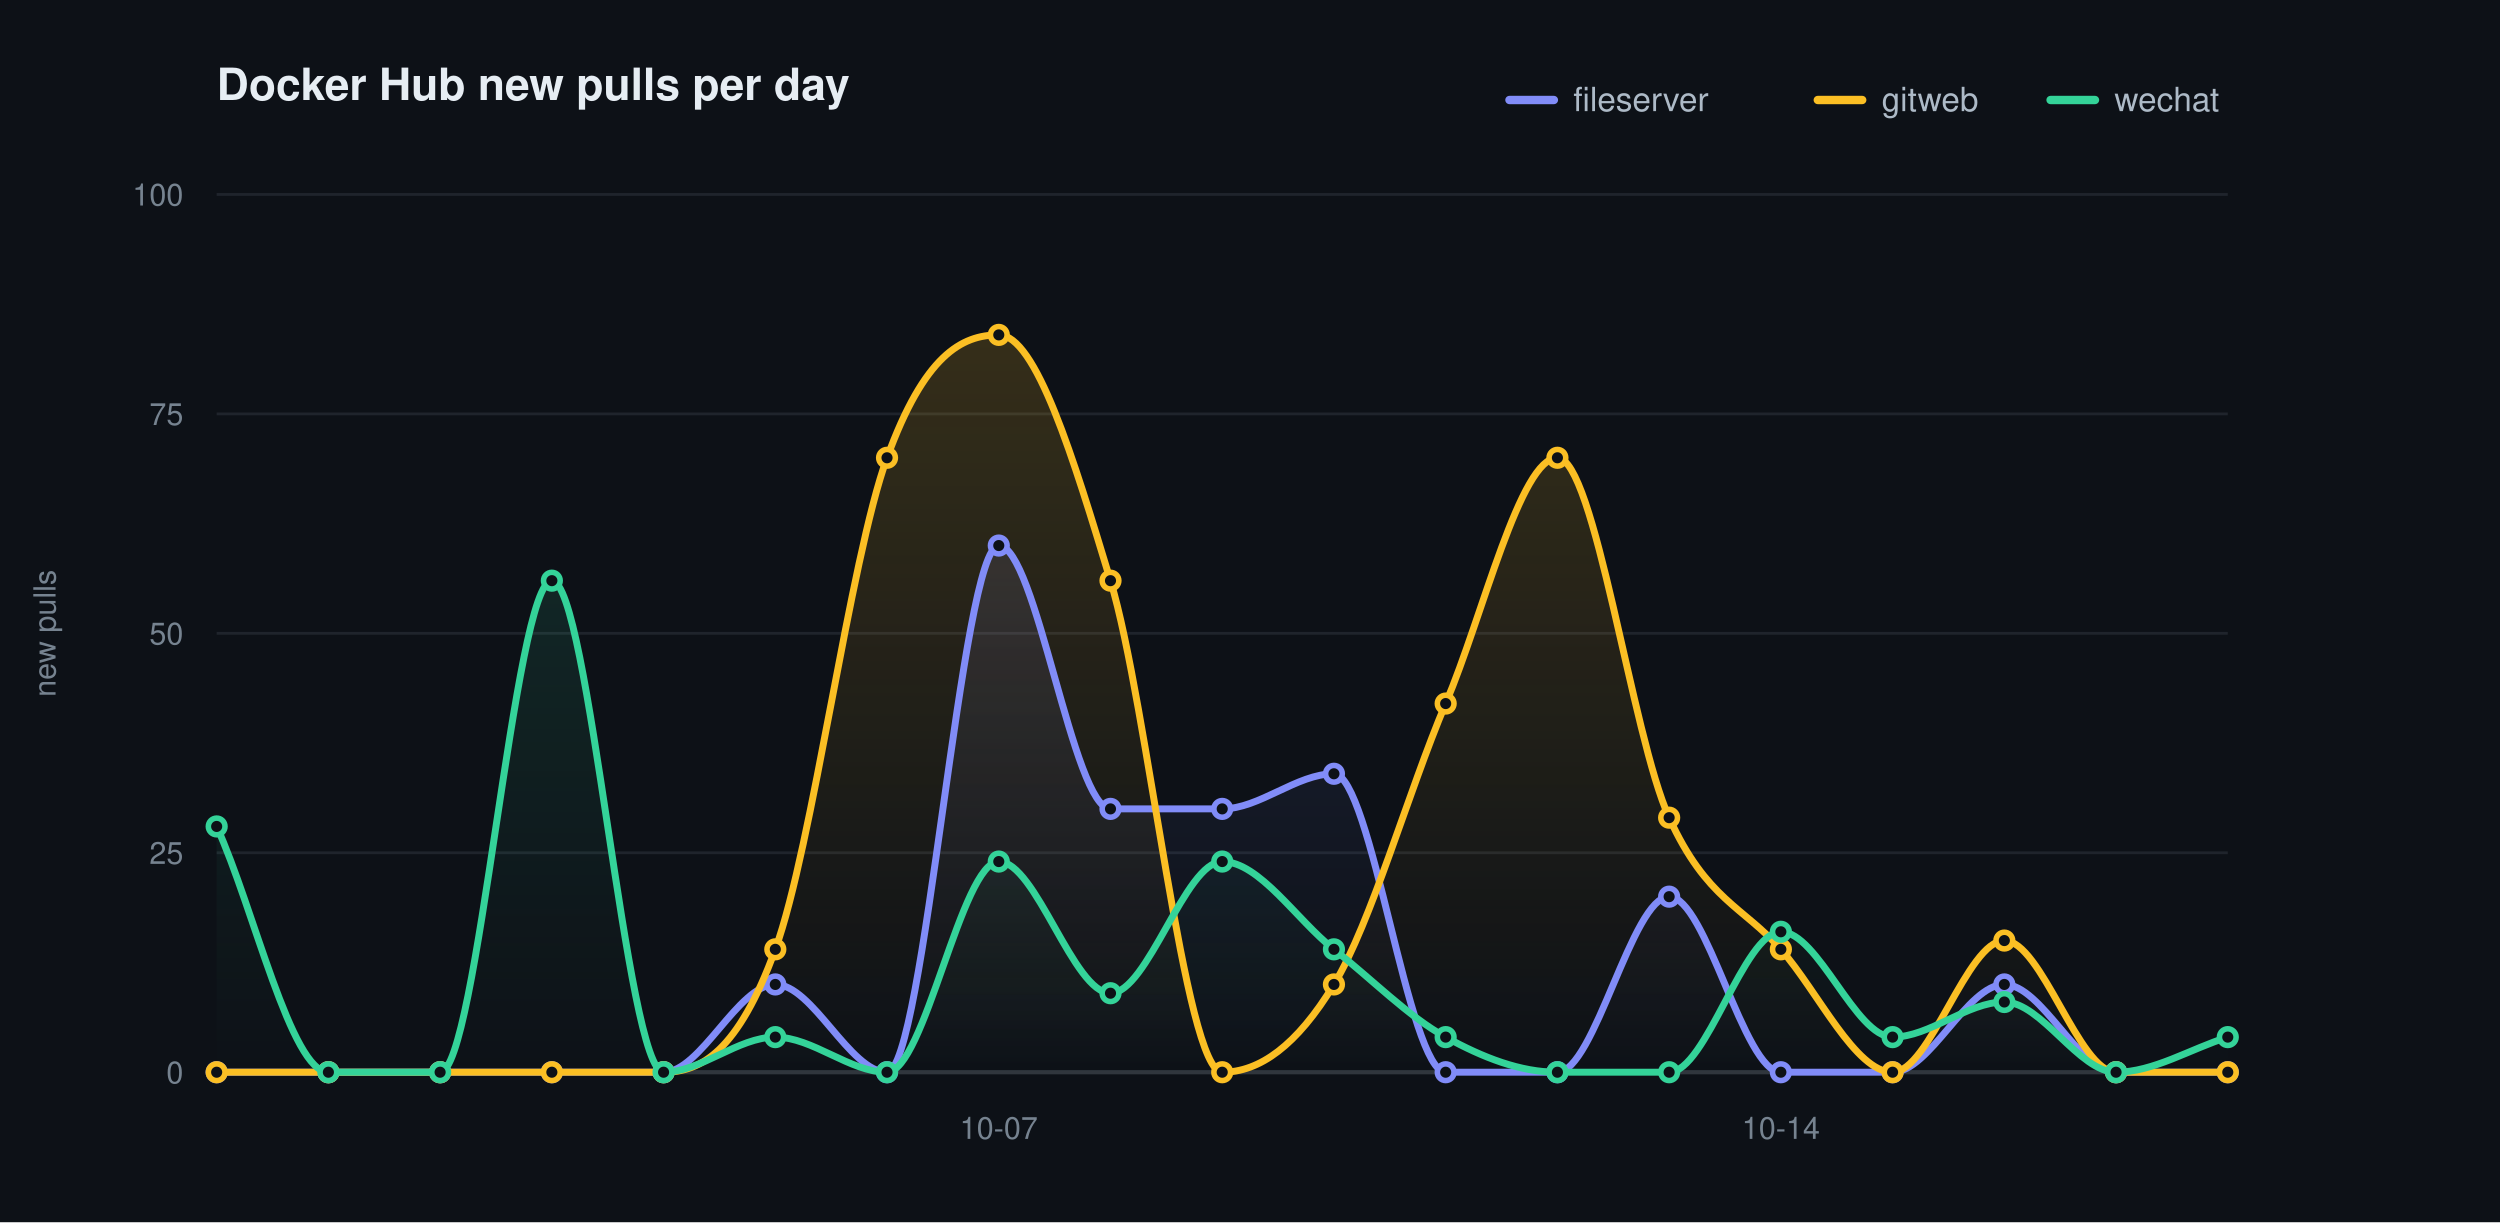
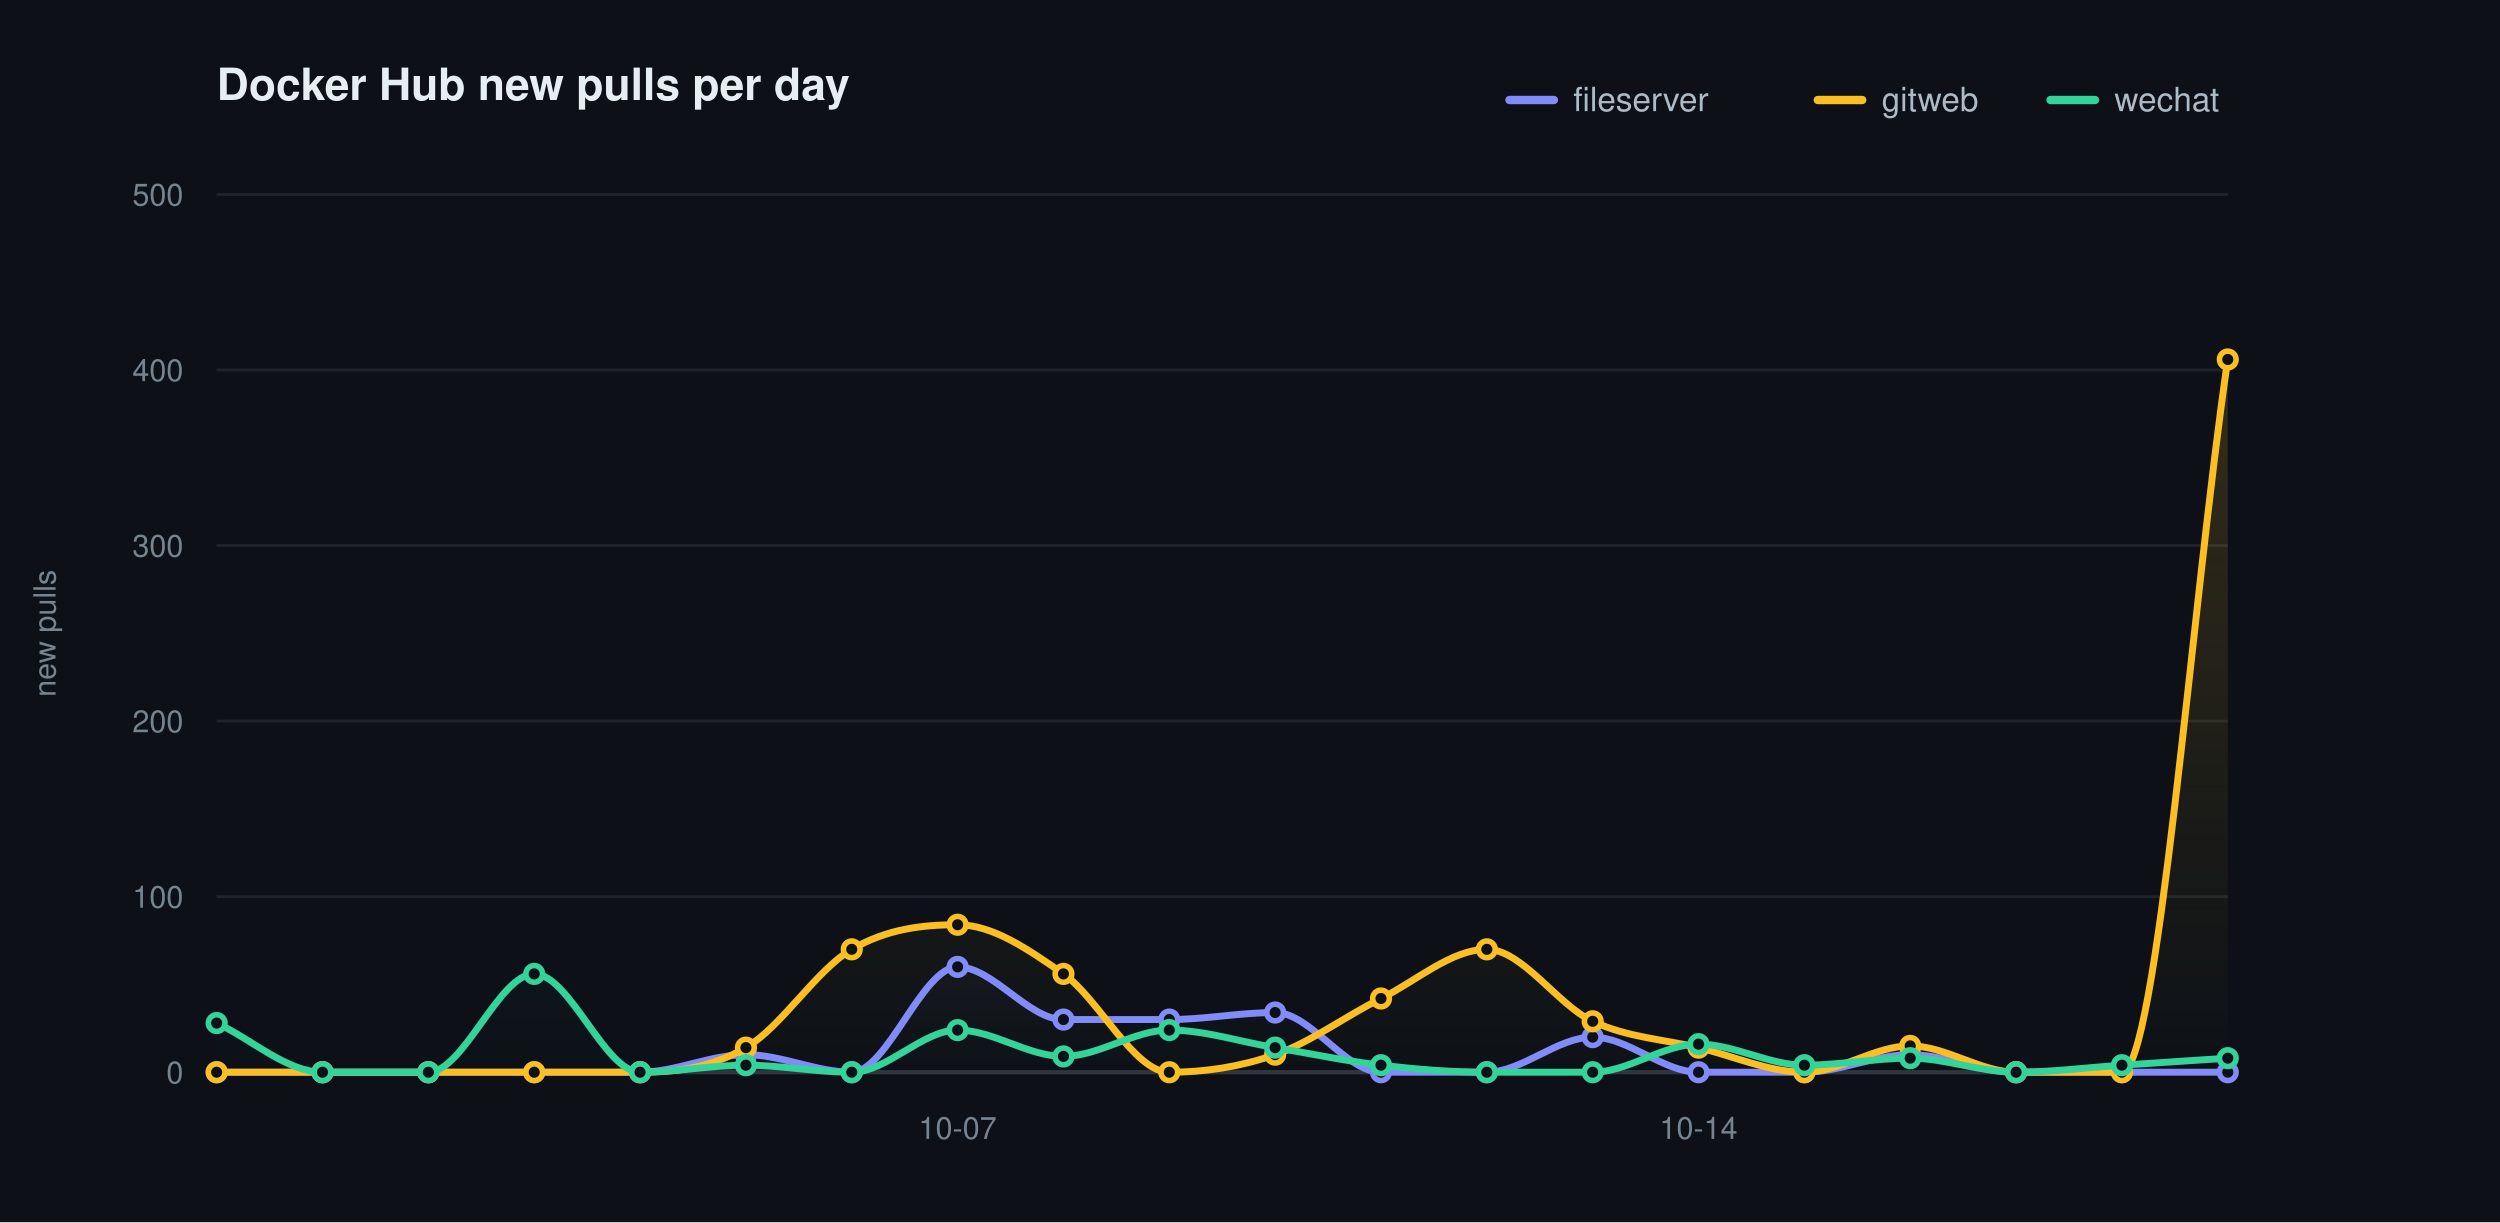
<svg xmlns="http://www.w3.org/2000/svg" width="900" height="440" viewBox="0 0 900 440" role="img" aria-label="Docker Hub new pulls per day">
  <defs>
    <linearGradient id="grad0" gradientUnits="userSpaceOnUse" x1="0" y1="70.00" x2="0" y2="386.00">
      <stop offset="0" stop-color="#818cf8" stop-opacity="0.20" />
      <stop offset="1" stop-color="#818cf8" stop-opacity="0" />
    </linearGradient>
    <linearGradient id="grad1" gradientUnits="userSpaceOnUse" x1="0" y1="70.00" x2="0" y2="386.00">
      <stop offset="0" stop-color="#fbbf24" stop-opacity="0.20" />
      <stop offset="1" stop-color="#fbbf24" stop-opacity="0" />
    </linearGradient>
    <linearGradient id="grad2" gradientUnits="userSpaceOnUse" x1="0" y1="70.00" x2="0" y2="386.00">
      <stop offset="0" stop-color="#34d399" stop-opacity="0.20" />
      <stop offset="1" stop-color="#34d399" stop-opacity="0" />
    </linearGradient>
  </defs>
  <style>text{font-family:-apple-system,BlinkMacSystemFont,"Segoe UI",Helvetica,Arial,sans-serif}.t{font-size:16px;font-weight:600;fill:#e6edf3}.y{font-size:11px;fill:#768390}.x{font-size:11px;fill:#768390}.l{font-size:12px;fill:#adbac7}.e{font-size:11px;font-weight:600}</style>
  <rect width="900" height="440" fill="#0d1117" />
  <text class="t" x="78.00" y="36">Docker Hub new pulls per day</text>
  <text class="y" x="20" y="228.00" transform="rotate(-90 20 228.00)" text-anchor="middle">new pulls</text>
  <line x1="78.00" y1="386.00" x2="802.00" y2="386.00" stroke="#1f242c" stroke-width="1" />
  <text class="y" x="66.00" y="390.00" text-anchor="end">0</text>
-   <line x1="78.00" y1="307.00" x2="802.00" y2="307.00" stroke="#1f242c" stroke-width="1" />
-   <text class="y" x="66.00" y="311.00" text-anchor="end">25</text>
-   <line x1="78.00" y1="228.00" x2="802.00" y2="228.00" stroke="#1f242c" stroke-width="1" />
-   <text class="y" x="66.00" y="232.00" text-anchor="end">50</text>
-   <line x1="78.00" y1="149.00" x2="802.00" y2="149.00" stroke="#1f242c" stroke-width="1" />
-   <text class="y" x="66.00" y="153.00" text-anchor="end">75</text>
+   <line x1="78.00" y1="322.80" x2="802.00" y2="322.80" stroke="#1f242c" stroke-width="1" />
+   <text class="y" x="66.00" y="326.80" text-anchor="end">100</text>
+   <line x1="78.00" y1="259.60" x2="802.00" y2="259.60" stroke="#1f242c" stroke-width="1" />
+   <text class="y" x="66.00" y="263.60" text-anchor="end">200</text>
+   <line x1="78.00" y1="196.40" x2="802.00" y2="196.40" stroke="#1f242c" stroke-width="1" />
+   <text class="y" x="66.00" y="200.40" text-anchor="end">300</text>
+   <line x1="78.00" y1="133.20" x2="802.00" y2="133.20" stroke="#1f242c" stroke-width="1" />
+   <text class="y" x="66.00" y="137.20" text-anchor="end">400</text>
  <line x1="78.00" y1="70.00" x2="802.00" y2="70.00" stroke="#1f242c" stroke-width="1" />
-   <text class="y" x="66.00" y="74.00" text-anchor="end">100</text>
+   <text class="y" x="66.00" y="74.00" text-anchor="end">500</text>
  <line x1="78.00" y1="386.00" x2="802.00" y2="386.00" stroke="#30363d" stroke-width="1.5" />
-   <text class="x" x="359.56" y="410.00" text-anchor="middle">10-07</text>
-   <text class="x" x="641.11" y="410.00" text-anchor="middle">10-14</text>
-   <path d="M 78.00 386.00 C 91.41 386.00 104.81 386.00 118.22 386.00 C 131.63 386.00 145.04 386.00 158.44 386.00 C 171.85 386.00 185.26 386.00 198.67 386.00 C 212.07 386.00 225.48 386.00 238.89 386.00 C 252.30 386.00 265.70 354.40 279.11 354.40 C 292.52 354.40 305.93 386.00 319.33 386.00 C 332.74 386.00 346.15 196.40 359.56 196.40 C 372.96 196.40 386.37 291.20 399.78 291.20 C 413.19 291.20 426.59 291.20 440.00 291.20 C 453.41 291.20 466.81 278.56 480.22 278.56 C 493.63 278.56 507.04 386.00 520.44 386.00 C 533.85 386.00 547.26 386.00 560.67 386.00 C 574.07 386.00 587.48 322.80 600.89 322.80 C 614.30 322.80 627.70 386.00 641.11 386.00 C 654.52 386.00 667.93 386.00 681.33 386.00 C 694.74 386.00 708.15 354.40 721.56 354.40 C 734.96 354.40 748.37 386.00 761.78 386.00 C 775.19 386.00 788.59 386.00 802.00 386.00 L 802.00 386.00 L 78.00 386.00 Z" fill="url(#grad0)" stroke="none" />
-   <path d="M 78.00 386.00 C 91.41 386.00 104.81 386.00 118.22 386.00 C 131.63 386.00 145.04 386.00 158.44 386.00 C 171.85 386.00 185.26 386.00 198.67 386.00 C 212.07 386.00 225.48 386.00 238.89 386.00 C 252.30 386.00 265.70 378.63 279.11 341.76 C 292.52 304.89 305.93 201.67 319.33 164.80 C 332.74 127.93 346.15 120.56 359.56 120.56 C 372.96 120.56 386.37 164.80 399.78 209.04 C 413.19 253.28 426.59 386.00 440.00 386.00 C 453.41 386.00 466.81 376.52 480.22 354.40 C 493.63 332.28 507.04 284.88 520.44 253.28 C 533.85 221.68 547.26 164.80 560.67 164.80 C 574.07 164.80 587.48 264.87 600.89 294.36 C 614.30 323.85 627.70 326.49 641.11 341.76 C 654.52 357.03 667.93 386.00 681.33 386.00 C 694.74 386.00 708.15 338.60 721.56 338.60 C 734.96 338.60 748.37 386.00 761.78 386.00 C 775.19 386.00 788.59 386.00 802.00 386.00 L 802.00 386.00 L 78.00 386.00 Z" fill="url(#grad1)" stroke="none" />
-   <path d="M 78.00 297.52 C 91.41 327.01 104.81 386.00 118.22 386.00 C 131.63 386.00 145.04 386.00 158.44 386.00 C 171.85 386.00 185.26 209.04 198.67 209.04 C 212.07 209.04 225.48 386.00 238.89 386.00 C 252.30 386.00 265.70 373.36 279.11 373.36 C 292.52 373.36 305.93 386.00 319.33 386.00 C 332.74 386.00 346.15 310.16 359.56 310.16 C 372.96 310.16 386.37 357.56 399.78 357.56 C 413.19 357.56 426.59 310.16 440.00 310.16 C 453.41 310.16 466.81 331.23 480.22 341.76 C 493.63 352.29 507.04 365.99 520.44 373.36 C 533.85 380.73 547.26 386.00 560.67 386.00 C 574.07 386.00 587.48 386.00 600.89 386.00 C 614.30 386.00 627.70 335.44 641.11 335.44 C 654.52 335.44 667.93 373.36 681.33 373.36 C 694.74 373.36 708.15 360.72 721.56 360.72 C 734.96 360.72 748.37 386.00 761.78 386.00 C 775.19 386.00 788.59 377.57 802.00 373.36 L 802.00 386.00 L 78.00 386.00 Z" fill="url(#grad2)" stroke="none" />
-   <path d="M 78.00 386.00 C 91.41 386.00 104.81 386.00 118.22 386.00 C 131.63 386.00 145.04 386.00 158.44 386.00 C 171.85 386.00 185.26 386.00 198.67 386.00 C 212.07 386.00 225.48 386.00 238.89 386.00 C 252.30 386.00 265.70 354.40 279.11 354.40 C 292.52 354.40 305.93 386.00 319.33 386.00 C 332.74 386.00 346.15 196.40 359.56 196.40 C 372.96 196.40 386.37 291.20 399.78 291.20 C 413.19 291.20 426.59 291.20 440.00 291.20 C 453.41 291.20 466.81 278.56 480.22 278.56 C 493.63 278.56 507.04 386.00 520.44 386.00 C 533.85 386.00 547.26 386.00 560.67 386.00 C 574.07 386.00 587.48 322.80 600.89 322.80 C 614.30 322.80 627.70 386.00 641.11 386.00 C 654.52 386.00 667.93 386.00 681.33 386.00 C 694.74 386.00 708.15 354.40 721.56 354.40 C 734.96 354.40 748.37 386.00 761.78 386.00 C 775.19 386.00 788.59 386.00 802.00 386.00" fill="none" stroke="#818cf8" stroke-width="2.5" stroke-linecap="round" stroke-linejoin="round" />
+   <text class="x" x="344.74" y="410.00" text-anchor="middle">10-07</text>
+   <text class="x" x="611.47" y="410.00" text-anchor="middle">10-14</text>
+   <path d="M 78.00 386.00 C 90.70 386.00 103.40 386.00 116.11 386.00 C 128.81 386.00 141.51 386.00 154.21 386.00 C 166.91 386.00 179.61 386.00 192.32 386.00 C 205.02 386.00 217.72 386.00 230.42 386.00 C 243.12 386.00 255.82 379.68 268.53 379.68 C 281.23 379.68 293.93 386.00 306.63 386.00 C 319.33 386.00 332.04 348.08 344.74 348.08 C 357.44 348.08 370.14 367.04 382.84 367.04 C 395.54 367.04 408.25 367.04 420.95 367.04 C 433.65 367.04 446.35 364.51 459.05 364.51 C 471.75 364.51 484.46 386.00 497.16 386.00 C 509.86 386.00 522.56 386.00 535.26 386.00 C 547.96 386.00 560.67 373.36 573.37 373.36 C 586.07 373.36 598.77 386.00 611.47 386.00 C 624.18 386.00 636.88 386.00 649.58 386.00 C 662.28 386.00 674.98 379.68 687.68 379.68 C 700.39 379.68 713.09 386.00 725.79 386.00 C 738.49 386.00 751.19 386.00 763.89 386.00 C 776.60 386.00 789.30 386.00 802.00 386.00 L 802.00 386.00 L 78.00 386.00 Z" fill="url(#grad0)" stroke="none" />
+   <path d="M 78.00 386.00 C 90.70 386.00 103.40 386.00 116.11 386.00 C 128.81 386.00 141.51 386.00 154.21 386.00 C 166.91 386.00 179.61 386.00 192.32 386.00 C 205.02 386.00 217.72 386.00 230.42 386.00 C 243.12 386.00 255.82 384.53 268.53 377.15 C 281.23 369.78 293.93 349.13 306.63 341.76 C 319.33 334.39 332.04 332.91 344.74 332.91 C 357.44 332.91 370.14 341.76 382.84 350.61 C 395.54 359.46 408.25 386.00 420.95 386.00 C 433.65 386.00 446.35 384.10 459.05 379.68 C 471.75 375.26 484.46 365.78 497.16 359.46 C 509.86 353.14 522.56 341.76 535.26 341.76 C 547.96 341.76 560.67 361.77 573.37 367.67 C 586.07 373.57 598.77 374.10 611.47 377.15 C 624.18 380.21 636.88 386.00 649.58 386.00 C 662.28 386.00 674.98 376.52 687.68 376.52 C 700.39 376.52 713.09 386.00 725.79 386.00 C 738.49 386.00 751.19 386.00 763.89 386.00 C 776.60 386.00 789.30 214.94 802.00 129.41 L 802.00 386.00 L 78.00 386.00 Z" fill="url(#grad1)" stroke="none" />
+   <path d="M 78.00 368.30 C 90.70 374.20 103.40 386.00 116.11 386.00 C 128.81 386.00 141.51 386.00 154.21 386.00 C 166.91 386.00 179.61 350.61 192.32 350.61 C 205.02 350.61 217.72 386.00 230.42 386.00 C 243.12 386.00 255.82 383.47 268.53 383.47 C 281.23 383.47 293.93 386.00 306.63 386.00 C 319.33 386.00 332.04 370.83 344.74 370.83 C 357.44 370.83 370.14 380.31 382.84 380.31 C 395.54 380.31 408.25 370.83 420.95 370.83 C 433.65 370.83 446.35 375.05 459.05 377.15 C 471.75 379.26 484.46 382.00 497.16 383.47 C 509.86 384.95 522.56 386.00 535.26 386.00 C 547.96 386.00 560.67 386.00 573.37 386.00 C 586.07 386.00 598.77 375.89 611.47 375.89 C 624.18 375.89 636.88 383.47 649.58 383.47 C 662.28 383.47 674.98 380.94 687.68 380.94 C 700.39 380.94 713.09 386.00 725.79 386.00 C 738.49 386.00 751.19 384.31 763.89 383.47 C 776.60 382.63 789.30 381.79 802.00 380.94 L 802.00 386.00 L 78.00 386.00 Z" fill="url(#grad2)" stroke="none" />
+   <path d="M 78.00 386.00 C 90.70 386.00 103.40 386.00 116.11 386.00 C 128.81 386.00 141.51 386.00 154.21 386.00 C 166.91 386.00 179.61 386.00 192.32 386.00 C 205.02 386.00 217.72 386.00 230.42 386.00 C 243.12 386.00 255.82 379.68 268.53 379.68 C 281.23 379.68 293.93 386.00 306.63 386.00 C 319.33 386.00 332.04 348.08 344.74 348.08 C 357.44 348.08 370.14 367.04 382.84 367.04 C 395.54 367.04 408.25 367.04 420.95 367.04 C 433.65 367.04 446.35 364.51 459.05 364.51 C 471.75 364.51 484.46 386.00 497.16 386.00 C 509.86 386.00 522.56 386.00 535.26 386.00 C 547.96 386.00 560.67 373.36 573.37 373.36 C 586.07 373.36 598.77 386.00 611.47 386.00 C 624.18 386.00 636.88 386.00 649.58 386.00 C 662.28 386.00 674.98 379.68 687.68 379.68 C 700.39 379.68 713.09 386.00 725.79 386.00 C 738.49 386.00 751.19 386.00 763.89 386.00 C 776.60 386.00 789.30 386.00 802.00 386.00" fill="none" stroke="#818cf8" stroke-width="2.5" stroke-linecap="round" stroke-linejoin="round" />
  <circle cx="78.00" cy="386.00" r="3" fill="#0d1117" stroke="#818cf8" stroke-width="2" />
-   <circle cx="118.22" cy="386.00" r="3" fill="#0d1117" stroke="#818cf8" stroke-width="2" />
-   <circle cx="158.44" cy="386.00" r="3" fill="#0d1117" stroke="#818cf8" stroke-width="2" />
-   <circle cx="198.67" cy="386.00" r="3" fill="#0d1117" stroke="#818cf8" stroke-width="2" />
-   <circle cx="238.89" cy="386.00" r="3" fill="#0d1117" stroke="#818cf8" stroke-width="2" />
-   <circle cx="279.11" cy="354.40" r="3" fill="#0d1117" stroke="#818cf8" stroke-width="2" />
-   <circle cx="319.33" cy="386.00" r="3" fill="#0d1117" stroke="#818cf8" stroke-width="2" />
-   <circle cx="359.56" cy="196.40" r="3" fill="#0d1117" stroke="#818cf8" stroke-width="2" />
-   <circle cx="399.78" cy="291.20" r="3" fill="#0d1117" stroke="#818cf8" stroke-width="2" />
-   <circle cx="440.00" cy="291.20" r="3" fill="#0d1117" stroke="#818cf8" stroke-width="2" />
-   <circle cx="480.22" cy="278.56" r="3" fill="#0d1117" stroke="#818cf8" stroke-width="2" />
-   <circle cx="520.44" cy="386.00" r="3" fill="#0d1117" stroke="#818cf8" stroke-width="2" />
-   <circle cx="560.67" cy="386.00" r="3" fill="#0d1117" stroke="#818cf8" stroke-width="2" />
-   <circle cx="600.89" cy="322.80" r="3" fill="#0d1117" stroke="#818cf8" stroke-width="2" />
-   <circle cx="641.11" cy="386.00" r="3" fill="#0d1117" stroke="#818cf8" stroke-width="2" />
-   <circle cx="681.33" cy="386.00" r="3" fill="#0d1117" stroke="#818cf8" stroke-width="2" />
-   <circle cx="721.56" cy="354.40" r="3" fill="#0d1117" stroke="#818cf8" stroke-width="2" />
-   <circle cx="761.78" cy="386.00" r="3" fill="#0d1117" stroke="#818cf8" stroke-width="2" />
+   <circle cx="116.11" cy="386.00" r="3" fill="#0d1117" stroke="#818cf8" stroke-width="2" />
+   <circle cx="154.21" cy="386.00" r="3" fill="#0d1117" stroke="#818cf8" stroke-width="2" />
+   <circle cx="192.32" cy="386.00" r="3" fill="#0d1117" stroke="#818cf8" stroke-width="2" />
+   <circle cx="230.42" cy="386.00" r="3" fill="#0d1117" stroke="#818cf8" stroke-width="2" />
+   <circle cx="268.53" cy="379.68" r="3" fill="#0d1117" stroke="#818cf8" stroke-width="2" />
+   <circle cx="306.63" cy="386.00" r="3" fill="#0d1117" stroke="#818cf8" stroke-width="2" />
+   <circle cx="344.74" cy="348.08" r="3" fill="#0d1117" stroke="#818cf8" stroke-width="2" />
+   <circle cx="382.84" cy="367.04" r="3" fill="#0d1117" stroke="#818cf8" stroke-width="2" />
+   <circle cx="420.95" cy="367.04" r="3" fill="#0d1117" stroke="#818cf8" stroke-width="2" />
+   <circle cx="459.05" cy="364.51" r="3" fill="#0d1117" stroke="#818cf8" stroke-width="2" />
+   <circle cx="497.16" cy="386.00" r="3" fill="#0d1117" stroke="#818cf8" stroke-width="2" />
+   <circle cx="535.26" cy="386.00" r="3" fill="#0d1117" stroke="#818cf8" stroke-width="2" />
+   <circle cx="573.37" cy="373.36" r="3" fill="#0d1117" stroke="#818cf8" stroke-width="2" />
+   <circle cx="611.47" cy="386.00" r="3" fill="#0d1117" stroke="#818cf8" stroke-width="2" />
+   <circle cx="649.58" cy="386.00" r="3" fill="#0d1117" stroke="#818cf8" stroke-width="2" />
+   <circle cx="687.68" cy="379.68" r="3" fill="#0d1117" stroke="#818cf8" stroke-width="2" />
+   <circle cx="725.79" cy="386.00" r="3" fill="#0d1117" stroke="#818cf8" stroke-width="2" />
+   <circle cx="763.89" cy="386.00" r="3" fill="#0d1117" stroke="#818cf8" stroke-width="2" />
  <circle cx="802.00" cy="386.00" r="3" fill="#0d1117" stroke="#818cf8" stroke-width="2" />
-   <path d="M 78.00 386.00 C 91.41 386.00 104.81 386.00 118.22 386.00 C 131.63 386.00 145.04 386.00 158.44 386.00 C 171.85 386.00 185.26 386.00 198.67 386.00 C 212.07 386.00 225.48 386.00 238.89 386.00 C 252.30 386.00 265.70 378.63 279.11 341.76 C 292.52 304.89 305.93 201.67 319.33 164.80 C 332.74 127.93 346.15 120.56 359.56 120.56 C 372.96 120.56 386.37 164.80 399.78 209.04 C 413.19 253.28 426.59 386.00 440.00 386.00 C 453.41 386.00 466.81 376.52 480.22 354.40 C 493.63 332.28 507.04 284.88 520.44 253.28 C 533.85 221.68 547.26 164.80 560.67 164.80 C 574.07 164.80 587.48 264.87 600.89 294.36 C 614.30 323.85 627.70 326.49 641.11 341.76 C 654.52 357.03 667.93 386.00 681.33 386.00 C 694.74 386.00 708.15 338.60 721.56 338.60 C 734.96 338.60 748.37 386.00 761.78 386.00 C 775.19 386.00 788.59 386.00 802.00 386.00" fill="none" stroke="#fbbf24" stroke-width="2.5" stroke-linecap="round" stroke-linejoin="round" />
+   <path d="M 78.00 386.00 C 90.70 386.00 103.40 386.00 116.11 386.00 C 128.81 386.00 141.51 386.00 154.21 386.00 C 166.91 386.00 179.61 386.00 192.32 386.00 C 205.02 386.00 217.72 386.00 230.42 386.00 C 243.12 386.00 255.82 384.53 268.53 377.15 C 281.23 369.78 293.93 349.13 306.63 341.76 C 319.33 334.39 332.04 332.91 344.74 332.91 C 357.44 332.91 370.14 341.76 382.84 350.61 C 395.54 359.46 408.25 386.00 420.95 386.00 C 433.65 386.00 446.35 384.10 459.05 379.68 C 471.75 375.26 484.46 365.78 497.16 359.46 C 509.86 353.14 522.56 341.76 535.26 341.76 C 547.96 341.76 560.67 361.77 573.37 367.67 C 586.07 373.57 598.77 374.10 611.47 377.15 C 624.18 380.21 636.88 386.00 649.58 386.00 C 662.28 386.00 674.98 376.52 687.68 376.52 C 700.39 376.52 713.09 386.00 725.79 386.00 C 738.49 386.00 751.19 386.00 763.89 386.00 C 776.60 386.00 789.30 214.94 802.00 129.41" fill="none" stroke="#fbbf24" stroke-width="2.5" stroke-linecap="round" stroke-linejoin="round" />
  <circle cx="78.00" cy="386.00" r="3" fill="#0d1117" stroke="#fbbf24" stroke-width="2" />
-   <circle cx="118.22" cy="386.00" r="3" fill="#0d1117" stroke="#fbbf24" stroke-width="2" />
-   <circle cx="158.44" cy="386.00" r="3" fill="#0d1117" stroke="#fbbf24" stroke-width="2" />
-   <circle cx="198.67" cy="386.00" r="3" fill="#0d1117" stroke="#fbbf24" stroke-width="2" />
-   <circle cx="238.89" cy="386.00" r="3" fill="#0d1117" stroke="#fbbf24" stroke-width="2" />
-   <circle cx="279.11" cy="341.76" r="3" fill="#0d1117" stroke="#fbbf24" stroke-width="2" />
-   <circle cx="319.33" cy="164.80" r="3" fill="#0d1117" stroke="#fbbf24" stroke-width="2" />
-   <circle cx="359.56" cy="120.56" r="3" fill="#0d1117" stroke="#fbbf24" stroke-width="2" />
-   <circle cx="399.78" cy="209.04" r="3" fill="#0d1117" stroke="#fbbf24" stroke-width="2" />
-   <circle cx="440.00" cy="386.00" r="3" fill="#0d1117" stroke="#fbbf24" stroke-width="2" />
-   <circle cx="480.22" cy="354.40" r="3" fill="#0d1117" stroke="#fbbf24" stroke-width="2" />
-   <circle cx="520.44" cy="253.28" r="3" fill="#0d1117" stroke="#fbbf24" stroke-width="2" />
-   <circle cx="560.67" cy="164.80" r="3" fill="#0d1117" stroke="#fbbf24" stroke-width="2" />
-   <circle cx="600.89" cy="294.36" r="3" fill="#0d1117" stroke="#fbbf24" stroke-width="2" />
-   <circle cx="641.11" cy="341.76" r="3" fill="#0d1117" stroke="#fbbf24" stroke-width="2" />
-   <circle cx="681.33" cy="386.00" r="3" fill="#0d1117" stroke="#fbbf24" stroke-width="2" />
-   <circle cx="721.56" cy="338.60" r="3" fill="#0d1117" stroke="#fbbf24" stroke-width="2" />
-   <circle cx="761.78" cy="386.00" r="3" fill="#0d1117" stroke="#fbbf24" stroke-width="2" />
-   <circle cx="802.00" cy="386.00" r="3" fill="#0d1117" stroke="#fbbf24" stroke-width="2" />
-   <path d="M 78.00 297.52 C 91.41 327.01 104.81 386.00 118.22 386.00 C 131.63 386.00 145.04 386.00 158.44 386.00 C 171.85 386.00 185.26 209.04 198.67 209.04 C 212.07 209.04 225.48 386.00 238.89 386.00 C 252.30 386.00 265.70 373.36 279.11 373.36 C 292.52 373.36 305.93 386.00 319.33 386.00 C 332.74 386.00 346.15 310.16 359.56 310.16 C 372.96 310.16 386.37 357.56 399.78 357.56 C 413.19 357.56 426.59 310.16 440.00 310.16 C 453.41 310.16 466.81 331.23 480.22 341.76 C 493.63 352.29 507.04 365.99 520.44 373.36 C 533.85 380.73 547.26 386.00 560.67 386.00 C 574.07 386.00 587.48 386.00 600.89 386.00 C 614.30 386.00 627.70 335.44 641.11 335.44 C 654.52 335.44 667.93 373.36 681.33 373.36 C 694.74 373.36 708.15 360.72 721.56 360.72 C 734.96 360.72 748.37 386.00 761.78 386.00 C 775.19 386.00 788.59 377.57 802.00 373.36" fill="none" stroke="#34d399" stroke-width="2.5" stroke-linecap="round" stroke-linejoin="round" />
-   <circle cx="78.00" cy="297.52" r="3" fill="#0d1117" stroke="#34d399" stroke-width="2" />
-   <circle cx="118.22" cy="386.00" r="3" fill="#0d1117" stroke="#34d399" stroke-width="2" />
-   <circle cx="158.44" cy="386.00" r="3" fill="#0d1117" stroke="#34d399" stroke-width="2" />
-   <circle cx="198.67" cy="209.04" r="3" fill="#0d1117" stroke="#34d399" stroke-width="2" />
-   <circle cx="238.89" cy="386.00" r="3" fill="#0d1117" stroke="#34d399" stroke-width="2" />
-   <circle cx="279.11" cy="373.36" r="3" fill="#0d1117" stroke="#34d399" stroke-width="2" />
-   <circle cx="319.33" cy="386.00" r="3" fill="#0d1117" stroke="#34d399" stroke-width="2" />
-   <circle cx="359.56" cy="310.16" r="3" fill="#0d1117" stroke="#34d399" stroke-width="2" />
-   <circle cx="399.78" cy="357.56" r="3" fill="#0d1117" stroke="#34d399" stroke-width="2" />
-   <circle cx="440.00" cy="310.16" r="3" fill="#0d1117" stroke="#34d399" stroke-width="2" />
-   <circle cx="480.22" cy="341.76" r="3" fill="#0d1117" stroke="#34d399" stroke-width="2" />
-   <circle cx="520.44" cy="373.36" r="3" fill="#0d1117" stroke="#34d399" stroke-width="2" />
-   <circle cx="560.67" cy="386.00" r="3" fill="#0d1117" stroke="#34d399" stroke-width="2" />
-   <circle cx="600.89" cy="386.00" r="3" fill="#0d1117" stroke="#34d399" stroke-width="2" />
-   <circle cx="641.11" cy="335.44" r="3" fill="#0d1117" stroke="#34d399" stroke-width="2" />
-   <circle cx="681.33" cy="373.36" r="3" fill="#0d1117" stroke="#34d399" stroke-width="2" />
-   <circle cx="721.56" cy="360.72" r="3" fill="#0d1117" stroke="#34d399" stroke-width="2" />
-   <circle cx="761.78" cy="386.00" r="3" fill="#0d1117" stroke="#34d399" stroke-width="2" />
-   <circle cx="802.00" cy="373.36" r="3" fill="#0d1117" stroke="#34d399" stroke-width="2" />
+   <circle cx="116.11" cy="386.00" r="3" fill="#0d1117" stroke="#fbbf24" stroke-width="2" />
+   <circle cx="154.21" cy="386.00" r="3" fill="#0d1117" stroke="#fbbf24" stroke-width="2" />
+   <circle cx="192.32" cy="386.00" r="3" fill="#0d1117" stroke="#fbbf24" stroke-width="2" />
+   <circle cx="230.42" cy="386.00" r="3" fill="#0d1117" stroke="#fbbf24" stroke-width="2" />
+   <circle cx="268.53" cy="377.15" r="3" fill="#0d1117" stroke="#fbbf24" stroke-width="2" />
+   <circle cx="306.63" cy="341.76" r="3" fill="#0d1117" stroke="#fbbf24" stroke-width="2" />
+   <circle cx="344.74" cy="332.91" r="3" fill="#0d1117" stroke="#fbbf24" stroke-width="2" />
+   <circle cx="382.84" cy="350.61" r="3" fill="#0d1117" stroke="#fbbf24" stroke-width="2" />
+   <circle cx="420.95" cy="386.00" r="3" fill="#0d1117" stroke="#fbbf24" stroke-width="2" />
+   <circle cx="459.05" cy="379.68" r="3" fill="#0d1117" stroke="#fbbf24" stroke-width="2" />
+   <circle cx="497.16" cy="359.46" r="3" fill="#0d1117" stroke="#fbbf24" stroke-width="2" />
+   <circle cx="535.26" cy="341.76" r="3" fill="#0d1117" stroke="#fbbf24" stroke-width="2" />
+   <circle cx="573.37" cy="367.67" r="3" fill="#0d1117" stroke="#fbbf24" stroke-width="2" />
+   <circle cx="611.47" cy="377.15" r="3" fill="#0d1117" stroke="#fbbf24" stroke-width="2" />
+   <circle cx="649.58" cy="386.00" r="3" fill="#0d1117" stroke="#fbbf24" stroke-width="2" />
+   <circle cx="687.68" cy="376.52" r="3" fill="#0d1117" stroke="#fbbf24" stroke-width="2" />
+   <circle cx="725.79" cy="386.00" r="3" fill="#0d1117" stroke="#fbbf24" stroke-width="2" />
+   <circle cx="763.89" cy="386.00" r="3" fill="#0d1117" stroke="#fbbf24" stroke-width="2" />
+   <circle cx="802.00" cy="129.41" r="3" fill="#0d1117" stroke="#fbbf24" stroke-width="2" />
+   <path d="M 78.00 368.30 C 90.70 374.20 103.40 386.00 116.11 386.00 C 128.81 386.00 141.51 386.00 154.21 386.00 C 166.91 386.00 179.61 350.61 192.32 350.61 C 205.02 350.61 217.72 386.00 230.42 386.00 C 243.12 386.00 255.82 383.47 268.53 383.47 C 281.23 383.47 293.93 386.00 306.63 386.00 C 319.33 386.00 332.04 370.83 344.74 370.83 C 357.44 370.83 370.14 380.31 382.84 380.31 C 395.54 380.31 408.25 370.83 420.95 370.83 C 433.65 370.83 446.35 375.05 459.05 377.15 C 471.75 379.26 484.46 382.00 497.16 383.47 C 509.86 384.95 522.56 386.00 535.26 386.00 C 547.96 386.00 560.67 386.00 573.37 386.00 C 586.07 386.00 598.77 375.89 611.47 375.89 C 624.18 375.89 636.88 383.47 649.58 383.47 C 662.28 383.47 674.98 380.94 687.68 380.94 C 700.39 380.94 713.09 386.00 725.79 386.00 C 738.49 386.00 751.19 384.31 763.89 383.47 C 776.60 382.63 789.30 381.79 802.00 380.94" fill="none" stroke="#34d399" stroke-width="2.5" stroke-linecap="round" stroke-linejoin="round" />
+   <circle cx="78.00" cy="368.30" r="3" fill="#0d1117" stroke="#34d399" stroke-width="2" />
+   <circle cx="116.11" cy="386.00" r="3" fill="#0d1117" stroke="#34d399" stroke-width="2" />
+   <circle cx="154.21" cy="386.00" r="3" fill="#0d1117" stroke="#34d399" stroke-width="2" />
+   <circle cx="192.32" cy="350.61" r="3" fill="#0d1117" stroke="#34d399" stroke-width="2" />
+   <circle cx="230.42" cy="386.00" r="3" fill="#0d1117" stroke="#34d399" stroke-width="2" />
+   <circle cx="268.53" cy="383.47" r="3" fill="#0d1117" stroke="#34d399" stroke-width="2" />
+   <circle cx="306.63" cy="386.00" r="3" fill="#0d1117" stroke="#34d399" stroke-width="2" />
+   <circle cx="344.74" cy="370.83" r="3" fill="#0d1117" stroke="#34d399" stroke-width="2" />
+   <circle cx="382.84" cy="380.31" r="3" fill="#0d1117" stroke="#34d399" stroke-width="2" />
+   <circle cx="420.95" cy="370.83" r="3" fill="#0d1117" stroke="#34d399" stroke-width="2" />
+   <circle cx="459.05" cy="377.15" r="3" fill="#0d1117" stroke="#34d399" stroke-width="2" />
+   <circle cx="497.16" cy="383.47" r="3" fill="#0d1117" stroke="#34d399" stroke-width="2" />
+   <circle cx="535.26" cy="386.00" r="3" fill="#0d1117" stroke="#34d399" stroke-width="2" />
+   <circle cx="573.37" cy="386.00" r="3" fill="#0d1117" stroke="#34d399" stroke-width="2" />
+   <circle cx="611.47" cy="375.89" r="3" fill="#0d1117" stroke="#34d399" stroke-width="2" />
+   <circle cx="649.58" cy="383.47" r="3" fill="#0d1117" stroke="#34d399" stroke-width="2" />
+   <circle cx="687.68" cy="380.94" r="3" fill="#0d1117" stroke="#34d399" stroke-width="2" />
+   <circle cx="725.79" cy="386.00" r="3" fill="#0d1117" stroke="#34d399" stroke-width="2" />
+   <circle cx="763.89" cy="383.47" r="3" fill="#0d1117" stroke="#34d399" stroke-width="2" />
+   <circle cx="802.00" cy="380.94" r="3" fill="#0d1117" stroke="#34d399" stroke-width="2" />
  <line x1="543.40" y1="36.00" x2="559.40" y2="36.00" stroke="#818cf8" stroke-width="3" stroke-linecap="round" />
  <text class="l" x="566.40" y="40.00">fileserver</text>
  <line x1="654.40" y1="36.00" x2="670.40" y2="36.00" stroke="#fbbf24" stroke-width="3" stroke-linecap="round" />
  <text class="l" x="677.40" y="40.00">gitweb</text>
  <line x1="738.20" y1="36.00" x2="754.20" y2="36.00" stroke="#34d399" stroke-width="3" stroke-linecap="round" />
  <text class="l" x="761.20" y="40.00">wechat</text>
</svg>
